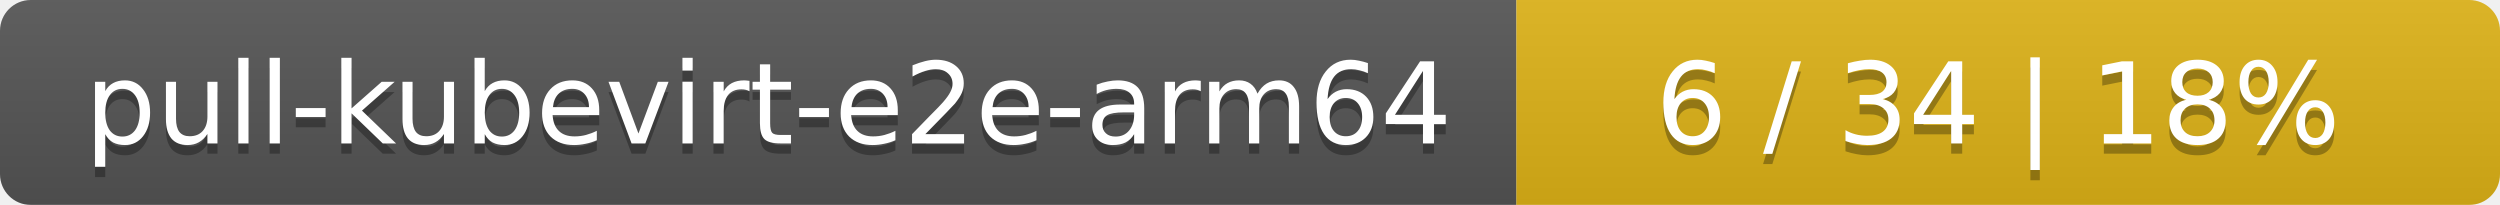
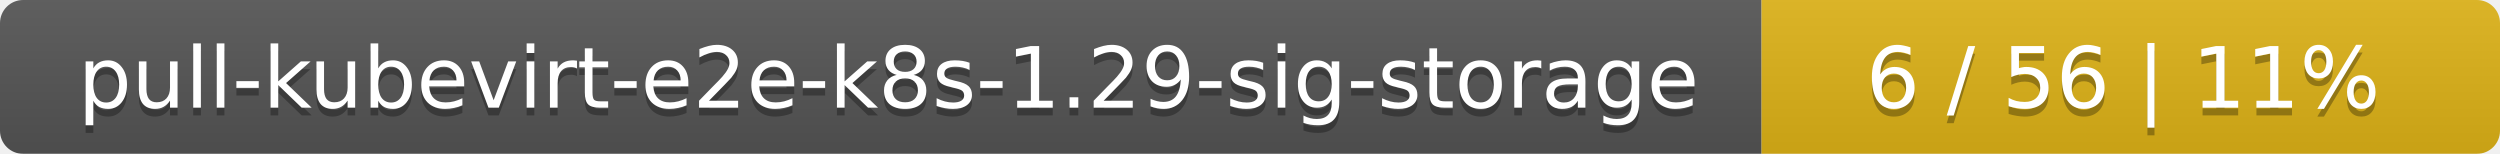
- <svg xmlns="http://www.w3.org/2000/svg" width="244" height="20">
+ <svg xmlns="http://www.w3.org/2000/svg" width="325" height="20">
  <linearGradient id="smooth" x2="0" y2="100%">
    <stop offset="0" stop-color="#bbb" stop-opacity=".1" />
    <stop offset="1" stop-opacity=".1" />
  </linearGradient>
  <mask id="round">
-     <rect width="244" height="20" rx="3" fill="#fff" />
+     <rect width="325" height="20" rx="3" fill="#fff" />
  </mask>
  <g mask="url(#round)">
-     <rect width="148" height="20" fill="#555" />
-     <rect x="148" width="96" height="20" fill="#dfb317" />
-     <rect width="244" height="20" fill="url(#smooth)" />
+     <rect width="229" height="20" fill="#555" />
+     <rect x="229" width="96" height="20" fill="#dfb317" />
+     <rect width="325" height="20" fill="url(#smooth)" />
  </g>
  <g fill="#fff" text-anchor="middle" font-family="DejaVu Sans,Verdana,Geneva,sans-serif" font-size="11">
-     <text x="75" y="15" fill="#010101" fill-opacity=".3">pull-kubevirt-e2e-arm64</text>
-     <text x="75" y="14">pull-kubevirt-e2e-arm64</text>
-     <text x="195" y="15" fill="#010101" fill-opacity=".3">6 / 34    |    18%</text>
-     <text x="195" y="14">6 / 34    |    18%</text>
+     <text x="115.5" y="15" fill="#010101" fill-opacity=".3">pull-kubevirt-e2e-k8s-1.29-sig-storage</text>
+     <text x="115.5" y="14">pull-kubevirt-e2e-k8s-1.29-sig-storage</text>
+     <text x="276" y="15" fill="#010101" fill-opacity=".3">6 / 56    |    11%</text>
+     <text x="276" y="14">6 / 56    |    11%</text>
  </g>
</svg>
